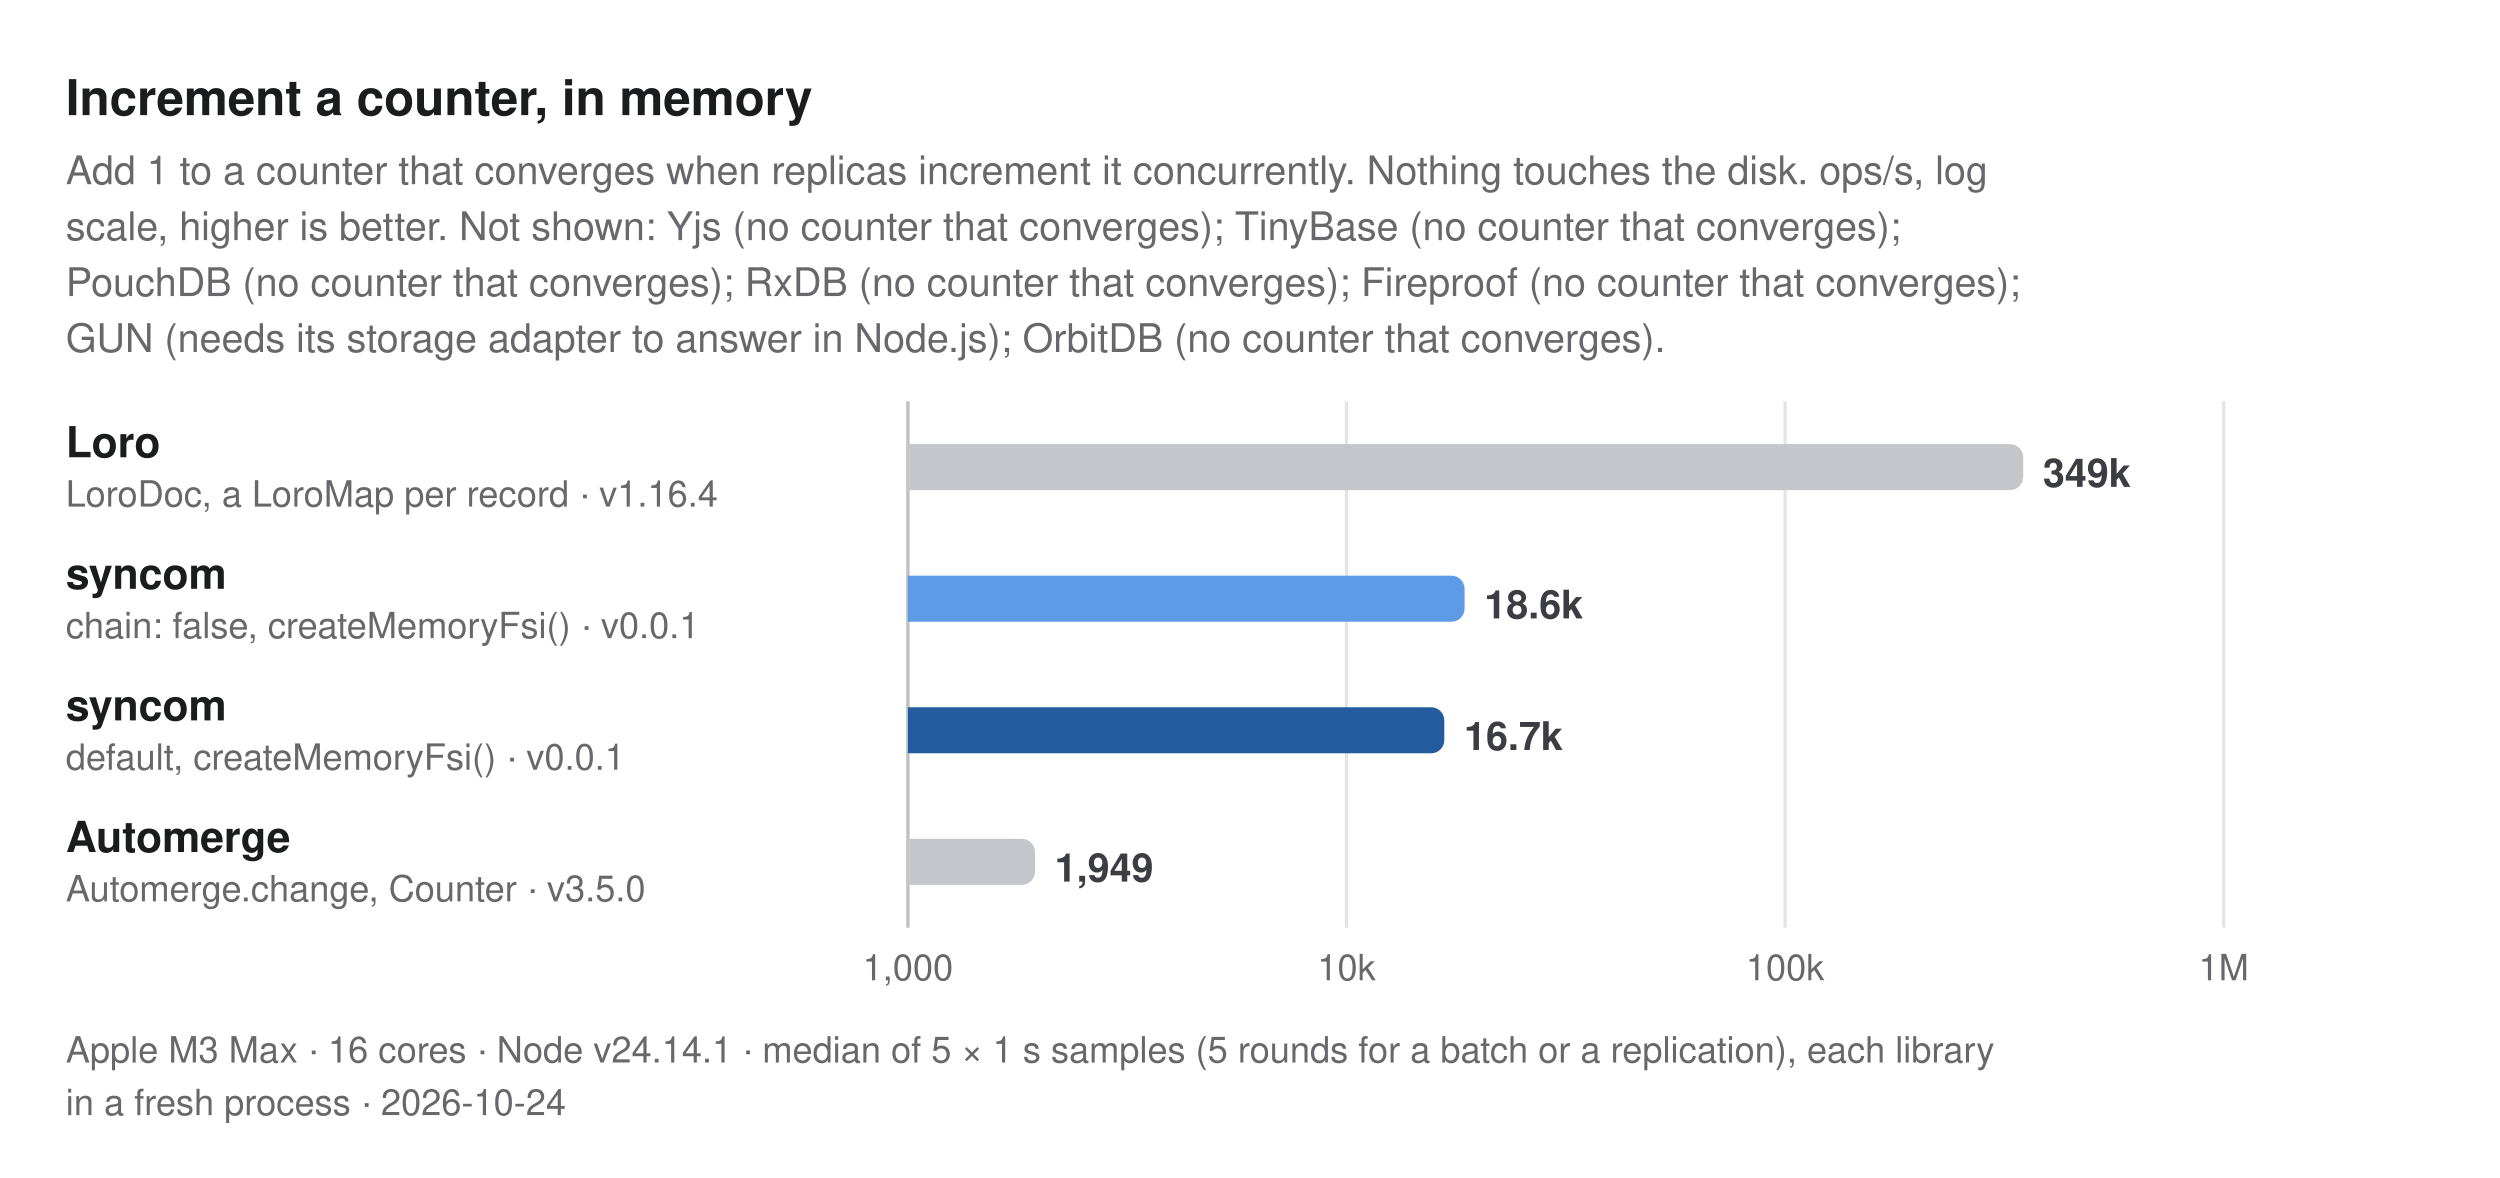
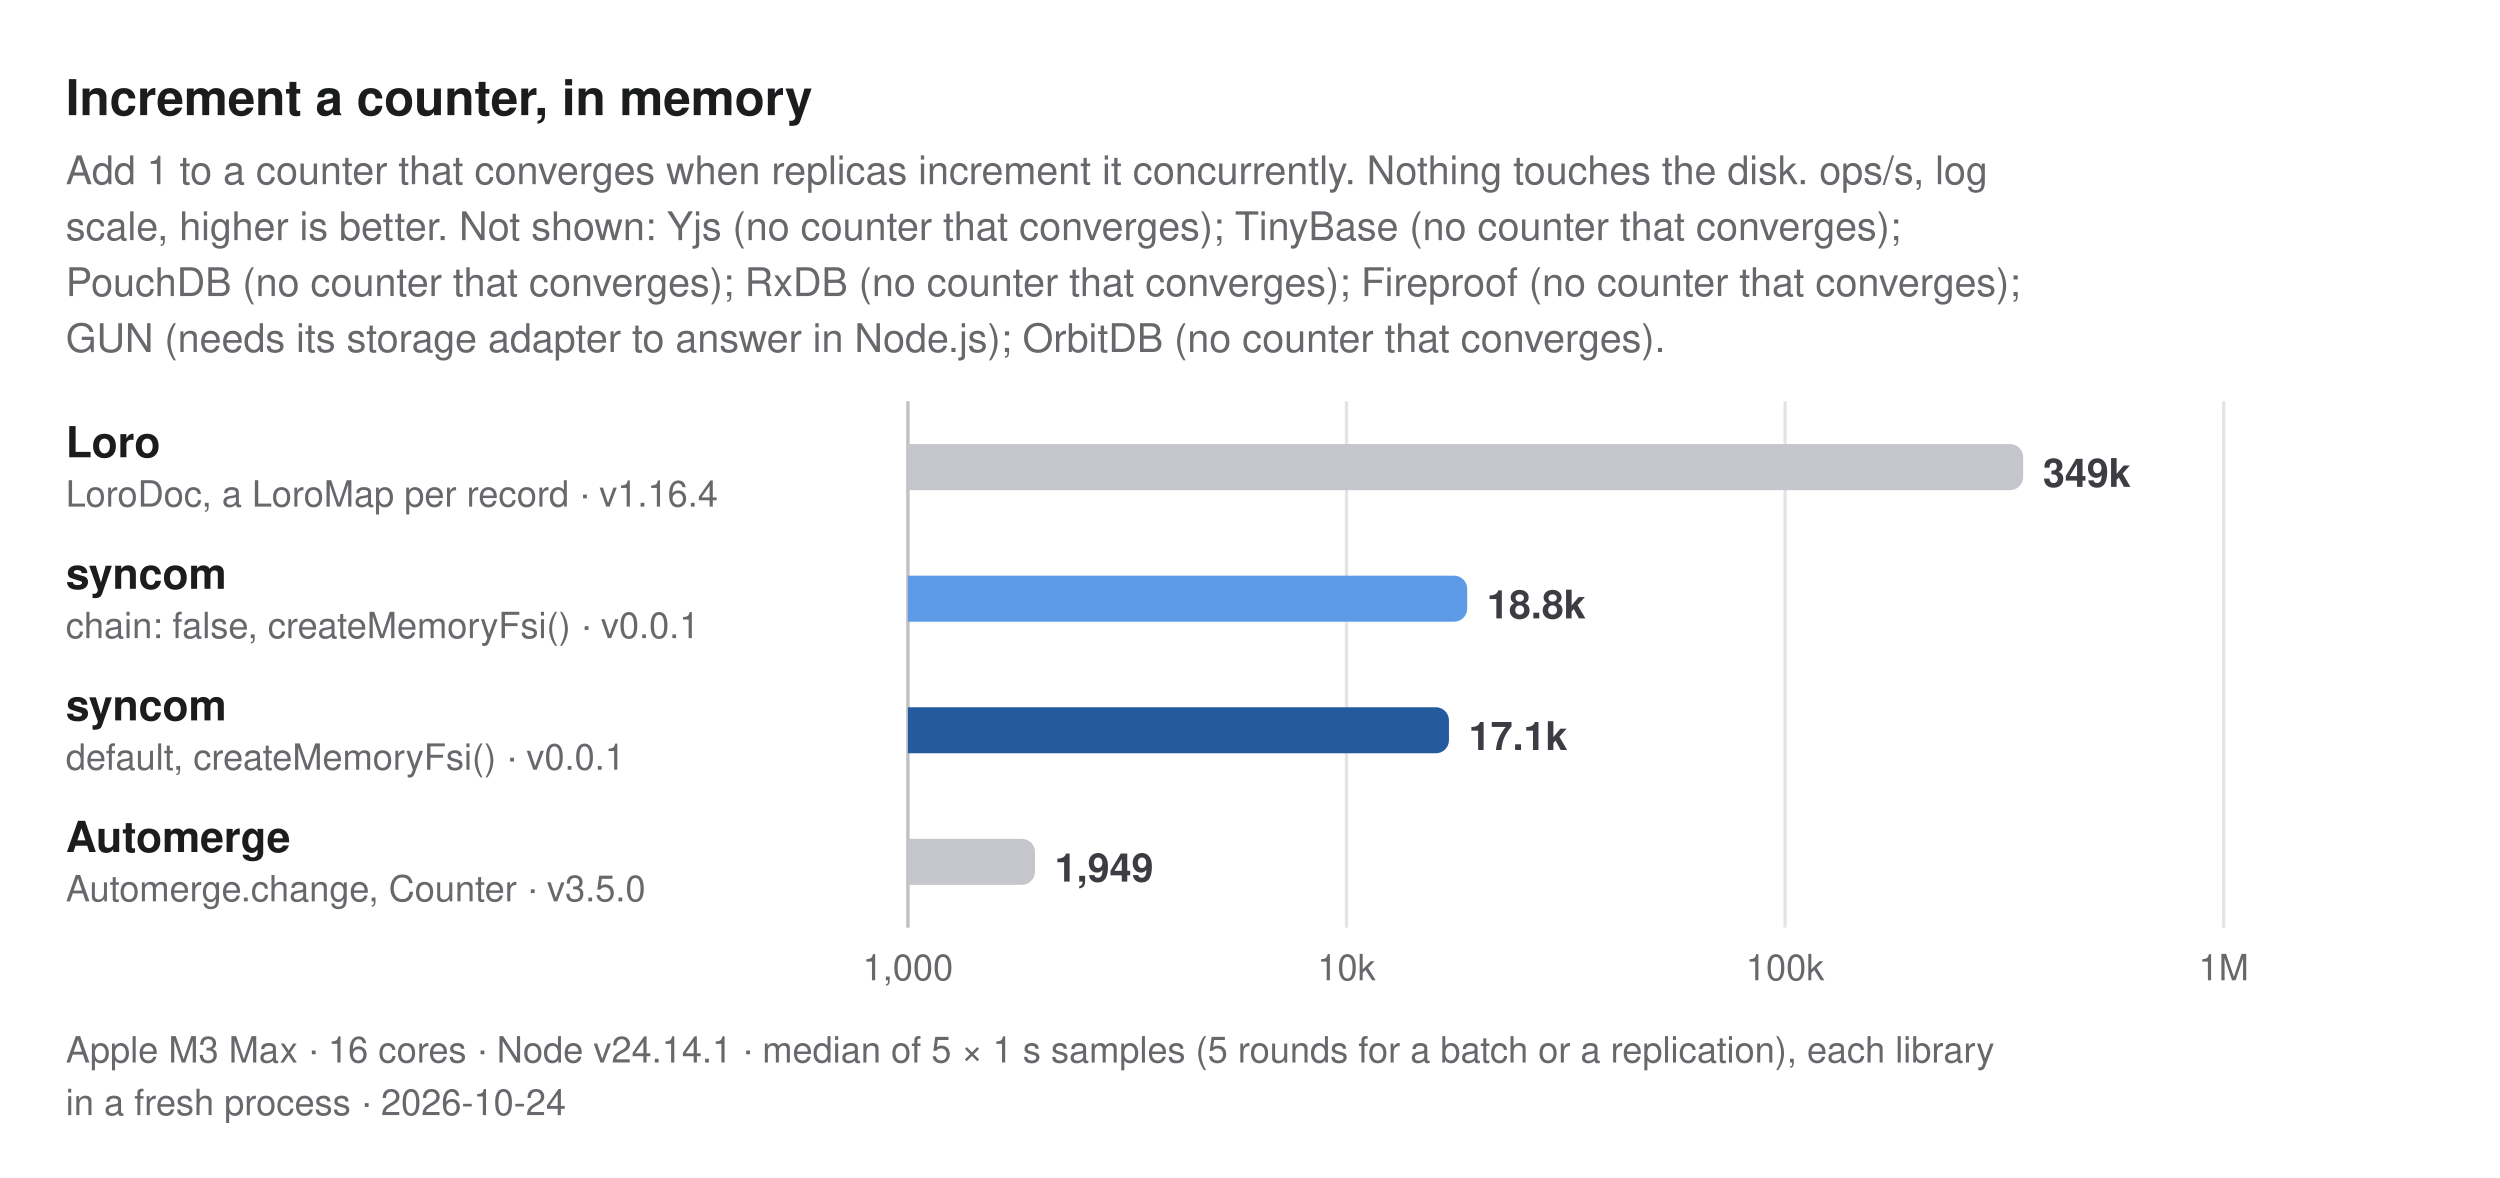
<svg xmlns="http://www.w3.org/2000/svg" width="760" height="358" viewBox="0 0 760 358" role="img" aria-label="Increment a counter, in memory. Add 1 to a counter that converges when replicas increment it concurrently. Nothing touches the disk. ops/s, log scale, higher is better. Not shown: Yjs (no counter that converges); TinyBase (no counter that converges); PouchDB (no counter that converges); RxDB (no counter that converges); Fireproof (no counter that converges); GUN (needs its storage adapter to answer in Node.js); OrbitDB (no counter that converges).">
  <style>
  text { font-family: -apple-system, BlinkMacSystemFont, "Segoe UI", Helvetica, Arial, sans-serif; }
  .title { font-size: 15px; font-weight: 700; fill: #1b1c1e; }
  .subtitle, .caption { font-size: 12px; fill: #67676c; }
  .caption { font-size: 11px; }
  .group { font-size: 11px; font-weight: 600; letter-spacing: 0.06em; fill: #67676c; }
  .label { font-size: 13px; font-weight: 600; fill: #1b1c1e; }
  .label.primary, .label.secondary { font-weight: 700; }
  .sublabel { font-size: 11px; fill: #67676c; }
  .value { font-size: 12px; font-weight: 600; fill: #3c3c43; font-variant-numeric: tabular-nums; }
  .value.small { font-size: 10px; }
  .legend { font-size: 11px; fill: #3c3c43; }
  .tick { font-size: 11px; fill: #67676c; font-variant-numeric: tabular-nums; }
  .grid { stroke: #e4e4e7; stroke-width: 1; }
  .axis { stroke: #c2c2c4; stroke-width: 1; }
  .ref { stroke: #67676c; stroke-width: 1; stroke-dasharray: 3 3; }
  .bar { fill: #c4c6cc; }
  .bar.primary { fill: #245a9e; }
  .bar.secondary { fill: #5e9be6; }
  @media (prefers-color-scheme: dark) {
    .title, .label { fill: #dfdfd6; }
    .subtitle, .caption, .group, .sublabel, .tick { fill: #98989f; }
    .value, .legend { fill: #c2c2c4; }
    .grid { stroke: #2e2e32; }
    .axis { stroke: #48484c; }
    .ref { stroke: #98989f; }
    .bar { fill: #46474e; }
    .bar.primary { fill: #8dbcf2; }
    .bar.secondary { fill: #3d7bd0; }
  }
</style>
  <text class="title" x="20" y="35">Increment a counter, in memory</text>
  <text class="subtitle" x="20" y="56">Add 1 to a counter that converges when replicas increment it concurrently. Nothing touches the disk. ops/s, log</text>
  <text class="subtitle" x="20" y="73">scale, higher is better. Not shown: Yjs (no counter that converges); TinyBase (no counter that converges);</text>
  <text class="subtitle" x="20" y="90">PouchDB (no counter that converges); RxDB (no counter that converges); Fireproof (no counter that converges);</text>
  <text class="subtitle" x="20" y="107">GUN (needs its storage adapter to answer in Node.js); OrbitDB (no counter that converges).</text>
  <line class="grid" x1="276" y1="122" x2="276" y2="282" />
  <text class="tick" x="276" y="298" text-anchor="middle">1,000</text>
  <line class="grid" x1="409.333" y1="122" x2="409.333" y2="282" />
  <text class="tick" x="409.333" y="298" text-anchor="middle">10k</text>
  <line class="grid" x1="542.667" y1="122" x2="542.667" y2="282" />
  <text class="tick" x="542.667" y="298" text-anchor="middle">100k</text>
  <line class="grid" x1="676" y1="122" x2="676" y2="282" />
  <text class="tick" x="676" y="298" text-anchor="middle">1M</text>
  <line class="axis" x1="276" y1="122" x2="276" y2="282" />
  <g>
    <text class="label" x="20" y="139">Loro</text>
    <text class="sublabel" x="20" y="154">LoroDoc, a LoroMap per record · v1.16.4</text>
    <path class="bar" d="M276,135H611.045A4,4 0 0 1 615.045,139V145A4,4 0 0 1 611.045,149H276Z" />
    <text class="value" x="621.045" y="148">349k</text>
  </g>
  <g>
    <text class="label secondary" x="20" y="179">syncom</text>
    <text class="sublabel" x="20" y="194">chain: false, createMemoryFsi() · v0.0.1</text>
-     <path class="bar secondary" d="M276,175H441.237A4,4 0 0 1 445.237,179V185A4,4 0 0 1 441.237,189H276Z" />
-     <text class="value" x="451.237" y="188">18.6k</text>
+     <path class="bar secondary" d="M276,175H442.029A4,4 0 0 1 446.029,179V185A4,4 0 0 1 442.029,189H276Z" />
+     <text class="value" x="452.029" y="188">18.8k</text>
  </g>
  <g>
    <text class="label primary" x="20" y="219">syncom</text>
    <text class="sublabel" x="20" y="234">default, createMemoryFsi() · v0.0.1</text>
-     <path class="bar primary" d="M276,215H435.068A4,4 0 0 1 439.068,219V225A4,4 0 0 1 435.068,229H276Z" />
-     <text class="value" x="445.068" y="228">16.7k</text>
+     <path class="bar primary" d="M276,215H436.486A4,4 0 0 1 440.486,219V225A4,4 0 0 1 436.486,229H276Z" />
+     <text class="value" x="446.486" y="228">17.1k</text>
  </g>
  <g>
    <text class="label" x="20" y="259">Automerge</text>
    <text class="sublabel" x="20" y="274">Automerge.change, Counter · v3.5.0</text>
    <path class="bar" d="M276,255H310.633A4,4 0 0 1 314.633,259V265A4,4 0 0 1 310.633,269H276Z" />
    <text class="value" x="320.633" y="268">1,949</text>
  </g>
  <text class="caption" x="20" y="323">Apple M3 Max · 16 cores · Node v24.14.1 · median of 5 × 1 s samples (5 rounds for a batch or a replication), each library</text>
  <text class="caption" x="20" y="339">in a fresh process · 2026-10-24</text>
</svg>
